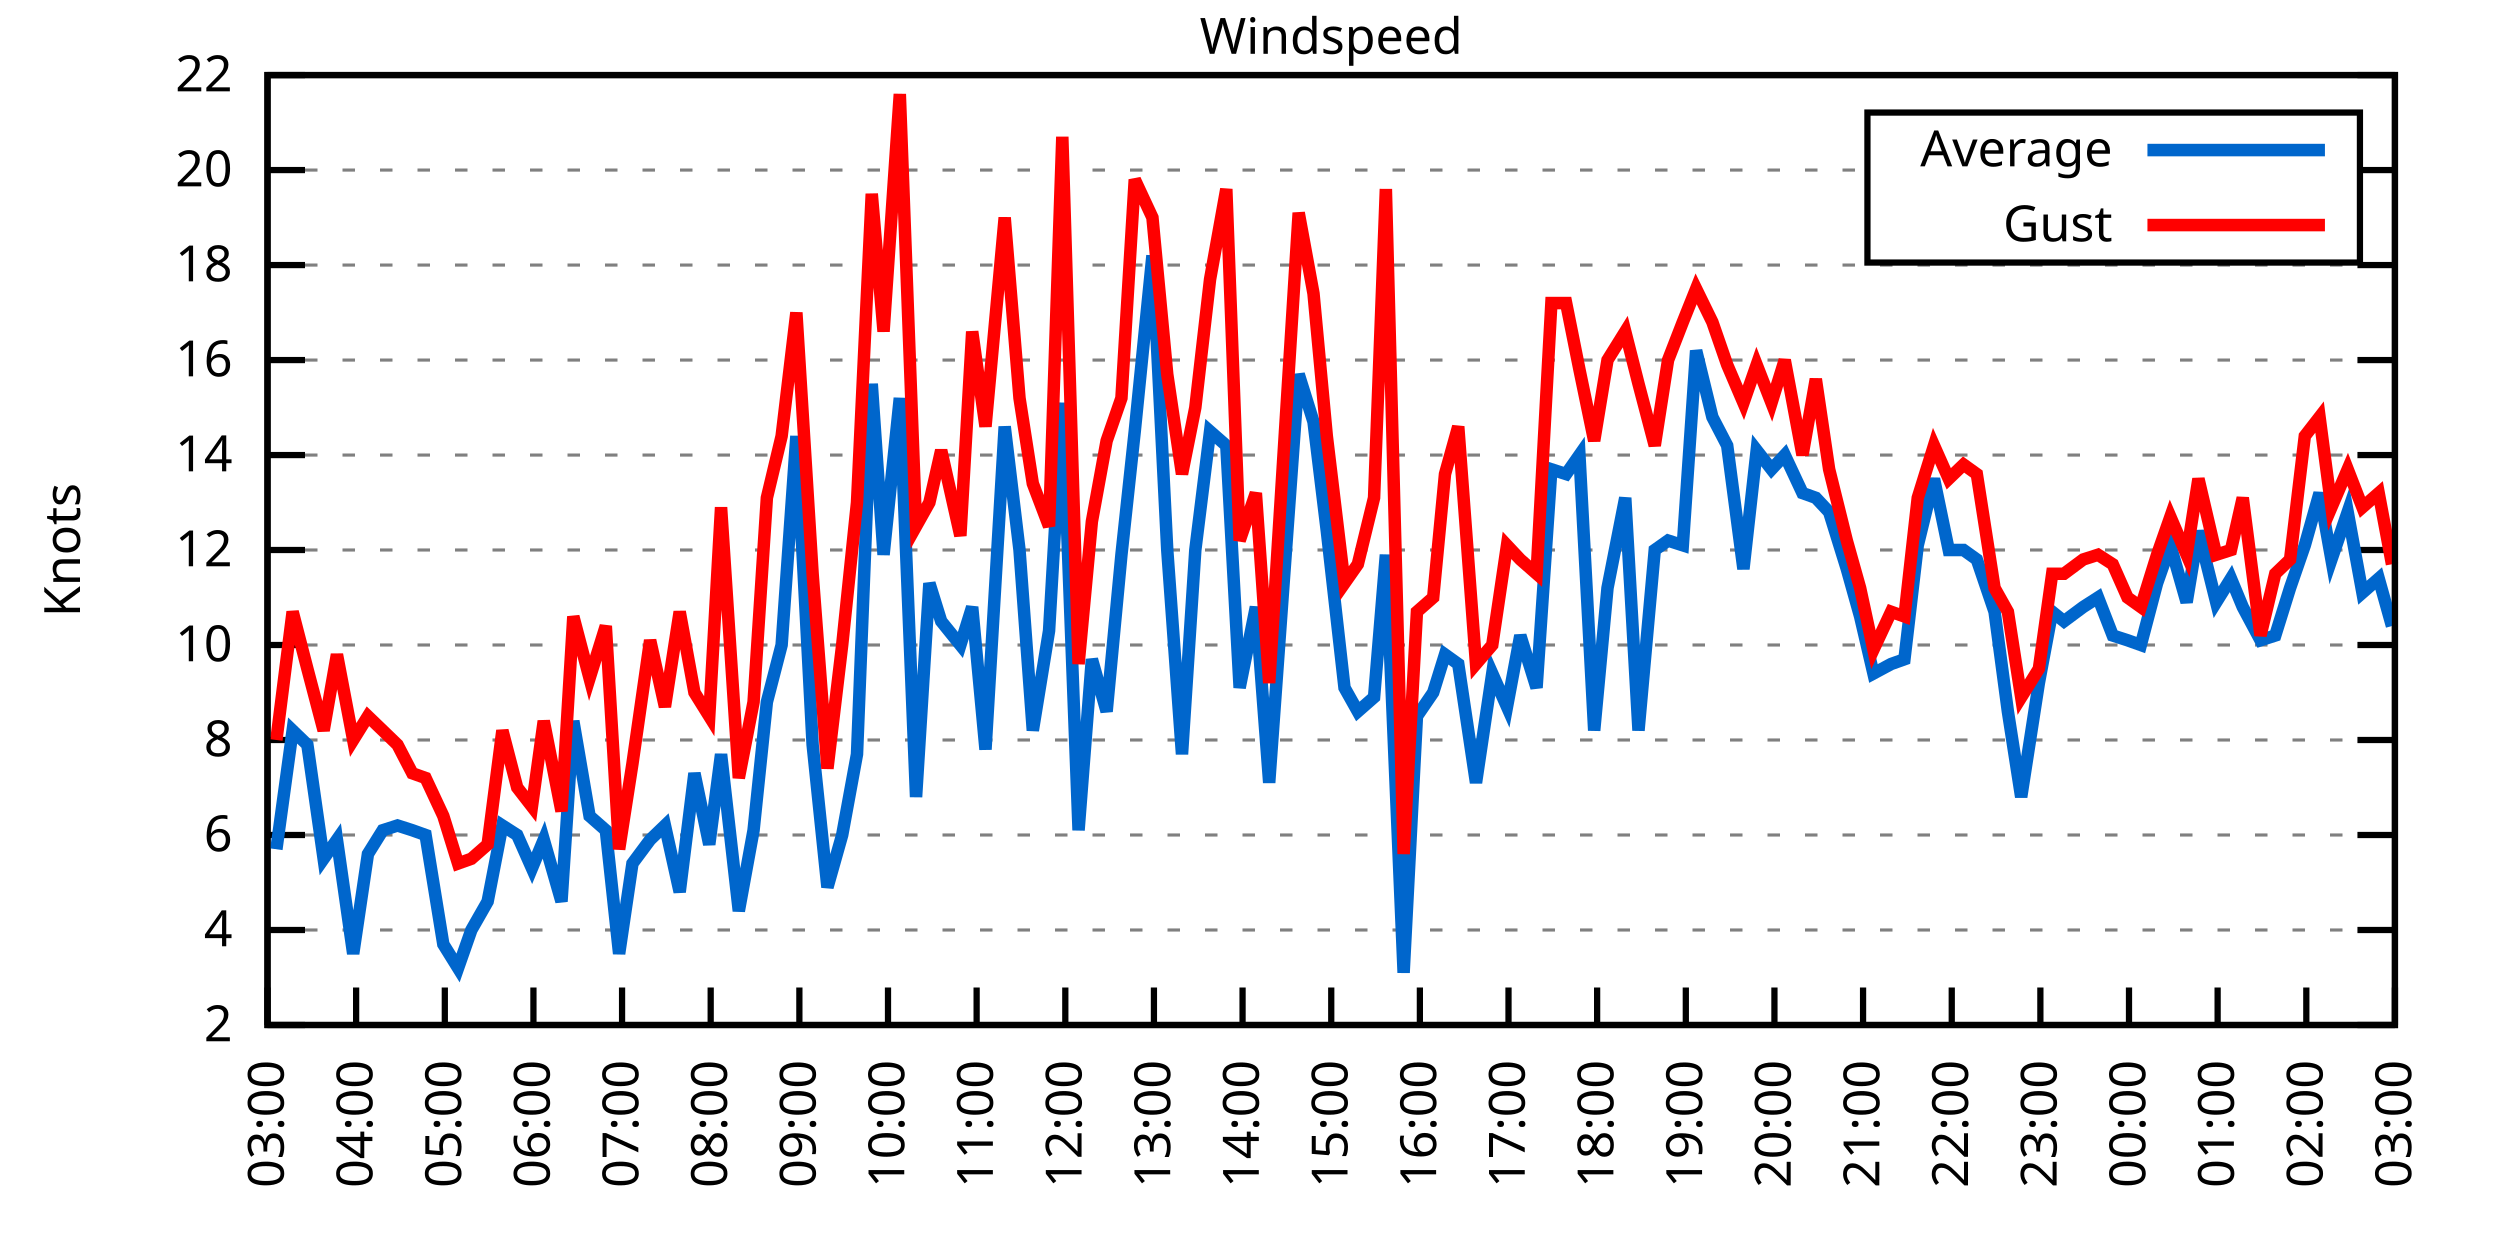
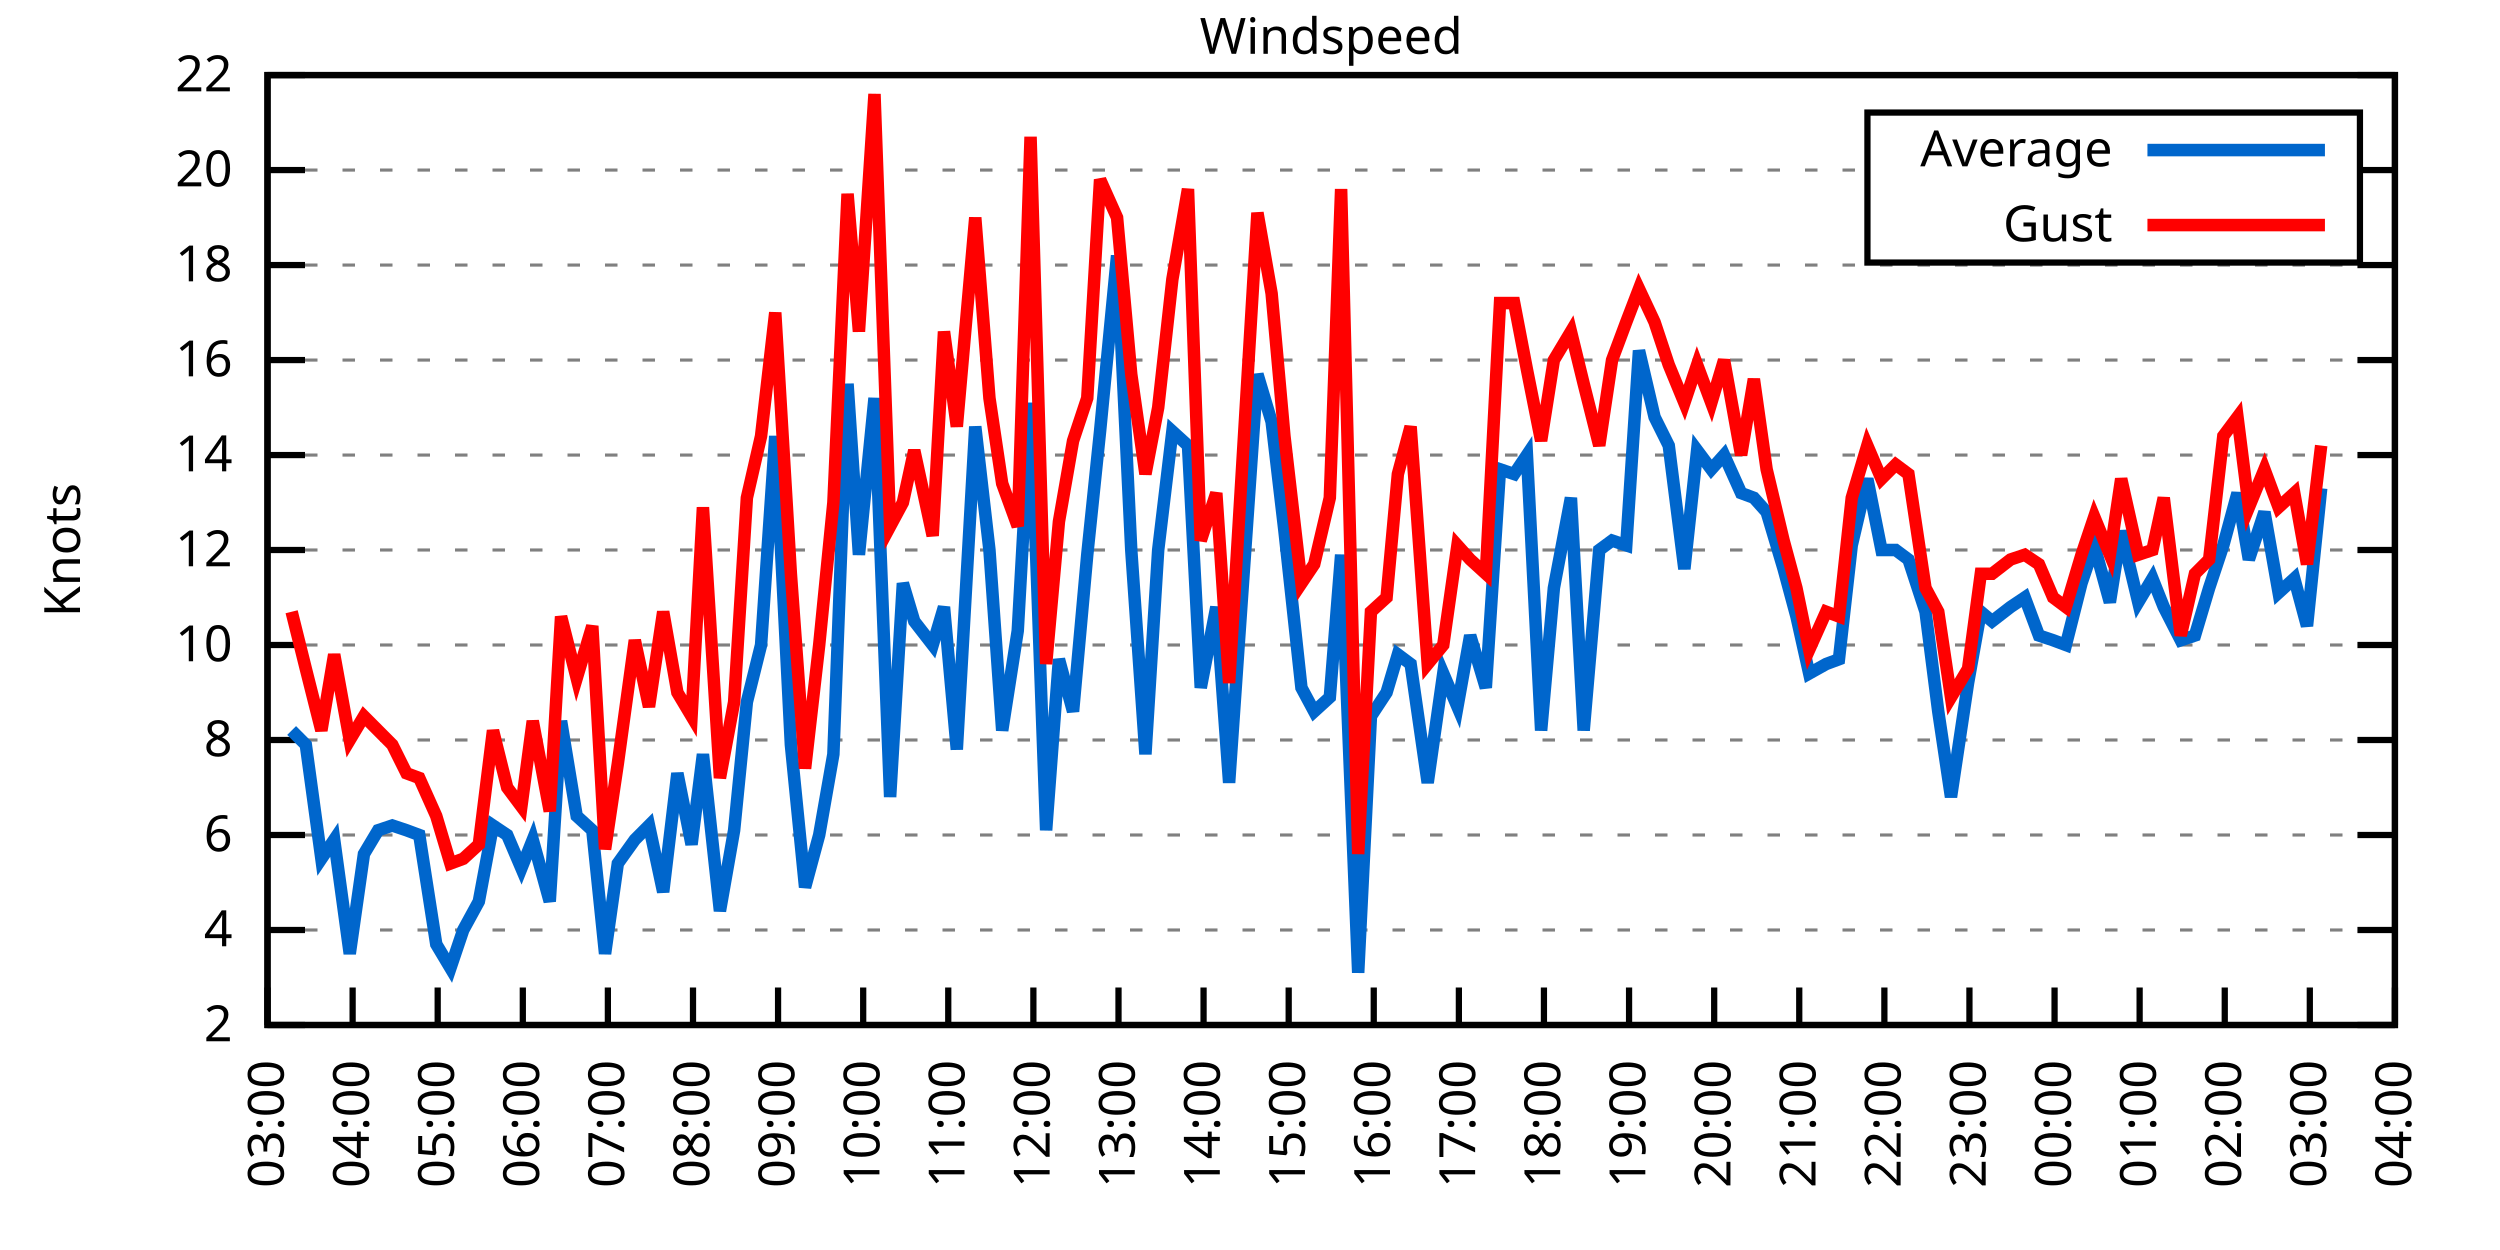
<svg xmlns="http://www.w3.org/2000/svg" xmlns:xlink="http://www.w3.org/1999/xlink" width="400" height="200" viewBox="0 0 400 200">
  <g id="gnuplot_canvas">
    <rect x="0" y="0" width="400" height="200" fill="none" />
    <defs>
      <circle id="gpDot" r="0.5" stroke-width="0.5" stroke="currentColor" />
      <path id="gpPt0" stroke-width="0.333" stroke="currentColor" d="M-1,0 h2 M0,-1 v2" />
      <path id="gpPt1" stroke-width="0.333" stroke="currentColor" d="M-1,-1 L1,1 M1,-1 L-1,1" />
      <path id="gpPt2" stroke-width="0.333" stroke="currentColor" d="M-1,0 L1,0 M0,-1 L0,1 M-1,-1 L1,1 M-1,1 L1,-1" />
      <rect id="gpPt3" stroke-width="0.333" stroke="currentColor" x="-1" y="-1" width="2" height="2" />
      <rect id="gpPt4" stroke-width="0.333" stroke="currentColor" fill="currentColor" x="-1" y="-1" width="2" height="2" />
      <circle id="gpPt5" stroke-width="0.333" stroke="currentColor" cx="0" cy="0" r="1" />
      <use xlink:href="#gpPt5" id="gpPt6" fill="currentColor" stroke="none" />
      <path id="gpPt7" stroke-width="0.333" stroke="currentColor" d="M0,-1.33 L-1.33,0.67 L1.33,0.67 z" />
      <use xlink:href="#gpPt7" id="gpPt8" fill="currentColor" stroke="none" />
      <use xlink:href="#gpPt7" id="gpPt9" stroke="currentColor" transform="rotate(180)" />
      <use xlink:href="#gpPt9" id="gpPt10" fill="currentColor" stroke="none" />
      <use xlink:href="#gpPt3" id="gpPt11" stroke="currentColor" transform="rotate(45)" />
      <use xlink:href="#gpPt11" id="gpPt12" fill="currentColor" stroke="none" />
      <path id="gpPt13" stroke-width="0.333" stroke="currentColor" d="M0,1.330 L1.265,0.411 L0.782,-1.067 L-0.782,-1.076 L-1.265,0.411 z" />
      <use xlink:href="#gpPt13" id="gpPt14" fill="currentColor" stroke="none" />
      <filter id="textbox" filterUnits="objectBoundingBox" x="0" y="0" height="1" width="1">
        <feFlood flood-color="white" flood-opacity="1" result="bgnd" />
        <feComposite in="SourceGraphic" in2="bgnd" operator="atop" />
      </filter>
      <filter id="greybox" filterUnits="objectBoundingBox" x="0" y="0" height="1" width="1">
        <feFlood flood-color="lightgrey" flood-opacity="1" result="grey" />
        <feComposite in="SourceGraphic" in2="grey" operator="atop" />
      </filter>
    </defs>
    <g fill="none" color="white" stroke="currentColor" stroke-width="1.00" stroke-linecap="butt" stroke-linejoin="miter">
</g>
    <g fill="none" color="black" stroke="currentColor" stroke-width="1.00" stroke-linecap="butt" stroke-linejoin="miter">
      <g stroke="none" shape-rendering="crispEdges">
        <polygon fill="rgb(255, 255, 255)" points="42.80,164.00 383.18,164.00 383.18,12.02 42.80,12.02 " />
      </g>
    </g>
    <g fill="none" color="black" stroke="currentColor" stroke-width="1.00" stroke-linecap="butt" stroke-linejoin="miter">
</g>
    <g fill="none" color="black" stroke="black" stroke-width="0.50" stroke-linecap="butt" stroke-linejoin="miter">
</g>
    <g fill="none" color="gray" stroke="currentColor" stroke-width="0.50" stroke-linecap="butt" stroke-linejoin="miter">
      <path stroke="gray" stroke-dasharray="2,4" class="gridline" d="M42.80,164.00 L383.19,164.00  " />
    </g>
    <g fill="none" color="gray" stroke="gray" stroke-width="1.00" stroke-linecap="butt" stroke-linejoin="miter">
</g>
    <g fill="none" color="black" stroke="currentColor" stroke-width="1.00" stroke-linecap="butt" stroke-linejoin="miter">
      <path stroke="black" d="M42.80,164.00 L48.80,164.00 M383.19,164.00 L377.19,164.00  " />
      <g transform="translate(37.20,166.60)" stroke="none" fill="black" font-family="Sans" font-size="8.00" text-anchor="end">
        <text>
          <tspan font-family="Sans"> 2</tspan>
        </text>
      </g>
    </g>
    <g fill="none" color="black" stroke="currentColor" stroke-width="1.00" stroke-linecap="butt" stroke-linejoin="miter">
</g>
    <g fill="none" color="black" stroke="black" stroke-width="0.50" stroke-linecap="butt" stroke-linejoin="miter">
</g>
    <g fill="none" color="gray" stroke="currentColor" stroke-width="0.50" stroke-linecap="butt" stroke-linejoin="miter">
      <path stroke="gray" stroke-dasharray="2,4" class="gridline" d="M42.80,148.80 L383.19,148.80  " />
    </g>
    <g fill="none" color="gray" stroke="gray" stroke-width="1.00" stroke-linecap="butt" stroke-linejoin="miter">
</g>
    <g fill="none" color="black" stroke="currentColor" stroke-width="1.00" stroke-linecap="butt" stroke-linejoin="miter">
      <path stroke="black" d="M42.80,148.80 L48.80,148.80 M383.19,148.80 L377.19,148.80  " />
      <g transform="translate(37.20,151.40)" stroke="none" fill="black" font-family="Sans" font-size="8.00" text-anchor="end">
        <text>
          <tspan font-family="Sans"> 4</tspan>
        </text>
      </g>
    </g>
    <g fill="none" color="black" stroke="currentColor" stroke-width="1.00" stroke-linecap="butt" stroke-linejoin="miter">
</g>
    <g fill="none" color="black" stroke="black" stroke-width="0.50" stroke-linecap="butt" stroke-linejoin="miter">
</g>
    <g fill="none" color="gray" stroke="currentColor" stroke-width="0.50" stroke-linecap="butt" stroke-linejoin="miter">
      <path stroke="gray" stroke-dasharray="2,4" class="gridline" d="M42.80,133.60 L383.19,133.60  " />
    </g>
    <g fill="none" color="gray" stroke="gray" stroke-width="1.00" stroke-linecap="butt" stroke-linejoin="miter">
</g>
    <g fill="none" color="black" stroke="currentColor" stroke-width="1.00" stroke-linecap="butt" stroke-linejoin="miter">
      <path stroke="black" d="M42.80,133.60 L48.80,133.60 M383.19,133.60 L377.19,133.60  " />
      <g transform="translate(37.20,136.20)" stroke="none" fill="black" font-family="Sans" font-size="8.00" text-anchor="end">
        <text>
          <tspan font-family="Sans"> 6</tspan>
        </text>
      </g>
    </g>
    <g fill="none" color="black" stroke="currentColor" stroke-width="1.00" stroke-linecap="butt" stroke-linejoin="miter">
</g>
    <g fill="none" color="black" stroke="black" stroke-width="0.50" stroke-linecap="butt" stroke-linejoin="miter">
</g>
    <g fill="none" color="gray" stroke="currentColor" stroke-width="0.50" stroke-linecap="butt" stroke-linejoin="miter">
      <path stroke="gray" stroke-dasharray="2,4" class="gridline" d="M42.80,118.40 L383.19,118.40  " />
    </g>
    <g fill="none" color="gray" stroke="gray" stroke-width="1.00" stroke-linecap="butt" stroke-linejoin="miter">
</g>
    <g fill="none" color="black" stroke="currentColor" stroke-width="1.00" stroke-linecap="butt" stroke-linejoin="miter">
      <path stroke="black" d="M42.80,118.40 L48.80,118.40 M383.19,118.40 L377.19,118.40  " />
      <g transform="translate(37.20,121.00)" stroke="none" fill="black" font-family="Sans" font-size="8.00" text-anchor="end">
        <text>
          <tspan font-family="Sans"> 8</tspan>
        </text>
      </g>
    </g>
    <g fill="none" color="black" stroke="currentColor" stroke-width="1.00" stroke-linecap="butt" stroke-linejoin="miter">
</g>
    <g fill="none" color="black" stroke="black" stroke-width="0.50" stroke-linecap="butt" stroke-linejoin="miter">
</g>
    <g fill="none" color="gray" stroke="currentColor" stroke-width="0.50" stroke-linecap="butt" stroke-linejoin="miter">
      <path stroke="gray" stroke-dasharray="2,4" class="gridline" d="M42.80,103.20 L383.19,103.20  " />
    </g>
    <g fill="none" color="gray" stroke="gray" stroke-width="1.00" stroke-linecap="butt" stroke-linejoin="miter">
</g>
    <g fill="none" color="black" stroke="currentColor" stroke-width="1.00" stroke-linecap="butt" stroke-linejoin="miter">
      <path stroke="black" d="M42.80,103.20 L48.80,103.20 M383.19,103.20 L377.19,103.20  " />
      <g transform="translate(37.20,105.80)" stroke="none" fill="black" font-family="Sans" font-size="8.00" text-anchor="end">
        <text>
          <tspan font-family="Sans"> 10</tspan>
        </text>
      </g>
    </g>
    <g fill="none" color="black" stroke="currentColor" stroke-width="1.00" stroke-linecap="butt" stroke-linejoin="miter">
</g>
    <g fill="none" color="black" stroke="black" stroke-width="0.50" stroke-linecap="butt" stroke-linejoin="miter">
</g>
    <g fill="none" color="gray" stroke="currentColor" stroke-width="0.50" stroke-linecap="butt" stroke-linejoin="miter">
      <path stroke="gray" stroke-dasharray="2,4" class="gridline" d="M42.80,88.00 L383.19,88.00  " />
    </g>
    <g fill="none" color="gray" stroke="gray" stroke-width="1.00" stroke-linecap="butt" stroke-linejoin="miter">
</g>
    <g fill="none" color="black" stroke="currentColor" stroke-width="1.00" stroke-linecap="butt" stroke-linejoin="miter">
      <path stroke="black" d="M42.80,88.00 L48.80,88.00 M383.19,88.00 L377.19,88.00  " />
      <g transform="translate(37.20,90.60)" stroke="none" fill="black" font-family="Sans" font-size="8.00" text-anchor="end">
        <text>
          <tspan font-family="Sans"> 12</tspan>
        </text>
      </g>
    </g>
    <g fill="none" color="black" stroke="currentColor" stroke-width="1.00" stroke-linecap="butt" stroke-linejoin="miter">
</g>
    <g fill="none" color="black" stroke="black" stroke-width="0.50" stroke-linecap="butt" stroke-linejoin="miter">
</g>
    <g fill="none" color="gray" stroke="currentColor" stroke-width="0.50" stroke-linecap="butt" stroke-linejoin="miter">
      <path stroke="gray" stroke-dasharray="2,4" class="gridline" d="M42.80,72.81 L383.19,72.81  " />
    </g>
    <g fill="none" color="gray" stroke="gray" stroke-width="1.00" stroke-linecap="butt" stroke-linejoin="miter">
</g>
    <g fill="none" color="black" stroke="currentColor" stroke-width="1.00" stroke-linecap="butt" stroke-linejoin="miter">
      <path stroke="black" d="M42.80,72.81 L48.80,72.81 M383.19,72.81 L377.19,72.81  " />
      <g transform="translate(37.20,75.41)" stroke="none" fill="black" font-family="Sans" font-size="8.00" text-anchor="end">
        <text>
          <tspan font-family="Sans"> 14</tspan>
        </text>
      </g>
    </g>
    <g fill="none" color="black" stroke="currentColor" stroke-width="1.00" stroke-linecap="butt" stroke-linejoin="miter">
</g>
    <g fill="none" color="black" stroke="black" stroke-width="0.50" stroke-linecap="butt" stroke-linejoin="miter">
</g>
    <g fill="none" color="gray" stroke="currentColor" stroke-width="0.50" stroke-linecap="butt" stroke-linejoin="miter">
      <path stroke="gray" stroke-dasharray="2,4" class="gridline" d="M42.80,57.61 L383.19,57.61  " />
    </g>
    <g fill="none" color="gray" stroke="gray" stroke-width="1.00" stroke-linecap="butt" stroke-linejoin="miter">
</g>
    <g fill="none" color="black" stroke="currentColor" stroke-width="1.00" stroke-linecap="butt" stroke-linejoin="miter">
      <path stroke="black" d="M42.80,57.61 L48.80,57.61 M383.19,57.61 L377.19,57.61  " />
      <g transform="translate(37.20,60.21)" stroke="none" fill="black" font-family="Sans" font-size="8.00" text-anchor="end">
        <text>
          <tspan font-family="Sans"> 16</tspan>
        </text>
      </g>
    </g>
    <g fill="none" color="black" stroke="currentColor" stroke-width="1.00" stroke-linecap="butt" stroke-linejoin="miter">
</g>
    <g fill="none" color="black" stroke="black" stroke-width="0.50" stroke-linecap="butt" stroke-linejoin="miter">
</g>
    <g fill="none" color="gray" stroke="currentColor" stroke-width="0.50" stroke-linecap="butt" stroke-linejoin="miter">
      <path stroke="gray" stroke-dasharray="2,4" class="gridline" d="M42.80,42.41 L383.19,42.41  " />
    </g>
    <g fill="none" color="gray" stroke="gray" stroke-width="1.00" stroke-linecap="butt" stroke-linejoin="miter">
</g>
    <g fill="none" color="black" stroke="currentColor" stroke-width="1.00" stroke-linecap="butt" stroke-linejoin="miter">
      <path stroke="black" d="M42.80,42.41 L48.80,42.41 M383.19,42.41 L377.19,42.41  " />
      <g transform="translate(37.20,45.01)" stroke="none" fill="black" font-family="Sans" font-size="8.00" text-anchor="end">
        <text>
          <tspan font-family="Sans"> 18</tspan>
        </text>
      </g>
    </g>
    <g fill="none" color="black" stroke="currentColor" stroke-width="1.00" stroke-linecap="butt" stroke-linejoin="miter">
</g>
    <g fill="none" color="black" stroke="black" stroke-width="0.50" stroke-linecap="butt" stroke-linejoin="miter">
</g>
    <g fill="none" color="gray" stroke="currentColor" stroke-width="0.50" stroke-linecap="butt" stroke-linejoin="miter">
      <path stroke="gray" stroke-dasharray="2,4" class="gridline" d="M42.80,27.21 L298.79,27.21 M377.59,27.21 L383.19,27.21  " />
    </g>
    <g fill="none" color="gray" stroke="gray" stroke-width="1.00" stroke-linecap="butt" stroke-linejoin="miter">
</g>
    <g fill="none" color="black" stroke="currentColor" stroke-width="1.00" stroke-linecap="butt" stroke-linejoin="miter">
      <path stroke="black" d="M42.80,27.21 L48.80,27.21 M383.19,27.21 L377.19,27.21  " />
      <g transform="translate(37.20,29.81)" stroke="none" fill="black" font-family="Sans" font-size="8.00" text-anchor="end">
        <text>
          <tspan font-family="Sans"> 20</tspan>
        </text>
      </g>
    </g>
    <g fill="none" color="black" stroke="currentColor" stroke-width="1.00" stroke-linecap="butt" stroke-linejoin="miter">
</g>
    <g fill="none" color="black" stroke="black" stroke-width="0.50" stroke-linecap="butt" stroke-linejoin="miter">
</g>
    <g fill="none" color="gray" stroke="currentColor" stroke-width="0.50" stroke-linecap="butt" stroke-linejoin="miter">
      <path stroke="gray" stroke-dasharray="2,4" class="gridline" d="M42.80,12.01 L383.19,12.01  " />
    </g>
    <g fill="none" color="gray" stroke="gray" stroke-width="1.00" stroke-linecap="butt" stroke-linejoin="miter">
</g>
    <g fill="none" color="black" stroke="currentColor" stroke-width="1.00" stroke-linecap="butt" stroke-linejoin="miter">
      <path stroke="black" d="M42.80,12.01 L48.80,12.01 M383.19,12.01 L377.19,12.01  " />
      <g transform="translate(37.20,14.61)" stroke="none" fill="black" font-family="Sans" font-size="8.00" text-anchor="end">
        <text>
          <tspan font-family="Sans"> 22</tspan>
        </text>
      </g>
    </g>
    <g fill="none" color="black" stroke="currentColor" stroke-width="1.00" stroke-linecap="butt" stroke-linejoin="miter">
      <path stroke="black" d="M42.80,164.00 L42.80,158.00  " />
      <g transform="translate(45.40,169.60) rotate(270.00)" stroke="none" fill="black" font-family="Sans" font-size="8.00" text-anchor="end">
        <text>
          <tspan font-family="Sans">03:00</tspan>
        </text>
      </g>
    </g>
    <g fill="none" color="black" stroke="currentColor" stroke-width="1.00" stroke-linecap="butt" stroke-linejoin="miter">
-       <path stroke="black" d="M56.98,164.00 L56.98,158.00  " />
-       <g transform="translate(59.58,169.60) rotate(270.00)" stroke="none" fill="black" font-family="Sans" font-size="8.00" text-anchor="end">
+       <path stroke="black" d="M56.42,164.00 L56.42,158.00  " />
+       <g transform="translate(59.02,169.60) rotate(270.00)" stroke="none" fill="black" font-family="Sans" font-size="8.00" text-anchor="end">
        <text>
          <tspan font-family="Sans">04:00</tspan>
        </text>
      </g>
    </g>
    <g fill="none" color="black" stroke="currentColor" stroke-width="1.00" stroke-linecap="butt" stroke-linejoin="miter">
-       <path stroke="black" d="M71.17,164.00 L71.17,158.00  " />
-       <g transform="translate(73.77,169.60) rotate(270.00)" stroke="none" fill="black" font-family="Sans" font-size="8.00" text-anchor="end">
+       <path stroke="black" d="M70.03,164.00 L70.03,158.00  " />
+       <g transform="translate(72.63,169.60) rotate(270.00)" stroke="none" fill="black" font-family="Sans" font-size="8.00" text-anchor="end">
        <text>
          <tspan font-family="Sans">05:00</tspan>
        </text>
      </g>
    </g>
    <g fill="none" color="black" stroke="currentColor" stroke-width="1.00" stroke-linecap="butt" stroke-linejoin="miter">
-       <path stroke="black" d="M85.35,164.00 L85.35,158.00  " />
-       <g transform="translate(87.95,169.60) rotate(270.00)" stroke="none" fill="black" font-family="Sans" font-size="8.00" text-anchor="end">
+       <path stroke="black" d="M83.65,164.00 L83.65,158.00  " />
+       <g transform="translate(86.25,169.60) rotate(270.00)" stroke="none" fill="black" font-family="Sans" font-size="8.00" text-anchor="end">
        <text>
          <tspan font-family="Sans">06:00</tspan>
        </text>
      </g>
    </g>
    <g fill="none" color="black" stroke="currentColor" stroke-width="1.00" stroke-linecap="butt" stroke-linejoin="miter">
-       <path stroke="black" d="M99.53,164.00 L99.53,158.00  " />
-       <g transform="translate(102.13,169.60) rotate(270.00)" stroke="none" fill="black" font-family="Sans" font-size="8.00" text-anchor="end">
+       <path stroke="black" d="M97.26,164.00 L97.26,158.00  " />
+       <g transform="translate(99.86,169.60) rotate(270.00)" stroke="none" fill="black" font-family="Sans" font-size="8.00" text-anchor="end">
        <text>
          <tspan font-family="Sans">07:00</tspan>
        </text>
      </g>
    </g>
    <g fill="none" color="black" stroke="currentColor" stroke-width="1.00" stroke-linecap="butt" stroke-linejoin="miter">
-       <path stroke="black" d="M113.71,164.00 L113.71,158.00  " />
-       <g transform="translate(116.31,169.60) rotate(270.00)" stroke="none" fill="black" font-family="Sans" font-size="8.00" text-anchor="end">
+       <path stroke="black" d="M110.88,164.00 L110.88,158.00  " />
+       <g transform="translate(113.48,169.60) rotate(270.00)" stroke="none" fill="black" font-family="Sans" font-size="8.00" text-anchor="end">
        <text>
          <tspan font-family="Sans">08:00</tspan>
        </text>
      </g>
    </g>
    <g fill="none" color="black" stroke="currentColor" stroke-width="1.00" stroke-linecap="butt" stroke-linejoin="miter">
-       <path stroke="black" d="M127.90,164.00 L127.90,158.00  " />
-       <g transform="translate(130.50,169.60) rotate(270.00)" stroke="none" fill="black" font-family="Sans" font-size="8.00" text-anchor="end">
+       <path stroke="black" d="M124.49,164.00 L124.49,158.00  " />
+       <g transform="translate(127.09,169.60) rotate(270.00)" stroke="none" fill="black" font-family="Sans" font-size="8.00" text-anchor="end">
        <text>
          <tspan font-family="Sans">09:00</tspan>
        </text>
      </g>
    </g>
    <g fill="none" color="black" stroke="currentColor" stroke-width="1.00" stroke-linecap="butt" stroke-linejoin="miter">
-       <path stroke="black" d="M142.08,164.00 L142.08,158.00  " />
-       <g transform="translate(144.68,169.60) rotate(270.00)" stroke="none" fill="black" font-family="Sans" font-size="8.00" text-anchor="end">
+       <path stroke="black" d="M138.11,164.00 L138.11,158.00  " />
+       <g transform="translate(140.71,169.60) rotate(270.00)" stroke="none" fill="black" font-family="Sans" font-size="8.00" text-anchor="end">
        <text>
          <tspan font-family="Sans">10:00</tspan>
        </text>
      </g>
    </g>
    <g fill="none" color="black" stroke="currentColor" stroke-width="1.00" stroke-linecap="butt" stroke-linejoin="miter">
-       <path stroke="black" d="M156.26,164.00 L156.26,158.00  " />
-       <g transform="translate(158.86,169.60) rotate(270.00)" stroke="none" fill="black" font-family="Sans" font-size="8.00" text-anchor="end">
+       <path stroke="black" d="M151.72,164.00 L151.72,158.00  " />
+       <g transform="translate(154.32,169.60) rotate(270.00)" stroke="none" fill="black" font-family="Sans" font-size="8.00" text-anchor="end">
        <text>
          <tspan font-family="Sans">11:00</tspan>
        </text>
      </g>
    </g>
    <g fill="none" color="black" stroke="currentColor" stroke-width="1.00" stroke-linecap="butt" stroke-linejoin="miter">
-       <path stroke="black" d="M170.45,164.00 L170.45,158.00  " />
-       <g transform="translate(173.05,169.60) rotate(270.00)" stroke="none" fill="black" font-family="Sans" font-size="8.00" text-anchor="end">
+       <path stroke="black" d="M165.34,164.00 L165.34,158.00  " />
+       <g transform="translate(167.94,169.60) rotate(270.00)" stroke="none" fill="black" font-family="Sans" font-size="8.00" text-anchor="end">
        <text>
          <tspan font-family="Sans">12:00</tspan>
        </text>
      </g>
    </g>
    <g fill="none" color="black" stroke="currentColor" stroke-width="1.00" stroke-linecap="butt" stroke-linejoin="miter">
-       <path stroke="black" d="M184.63,164.00 L184.63,158.00  " />
-       <g transform="translate(187.23,169.60) rotate(270.00)" stroke="none" fill="black" font-family="Sans" font-size="8.00" text-anchor="end">
+       <path stroke="black" d="M178.96,164.00 L178.96,158.00  " />
+       <g transform="translate(181.56,169.60) rotate(270.00)" stroke="none" fill="black" font-family="Sans" font-size="8.00" text-anchor="end">
        <text>
          <tspan font-family="Sans">13:00</tspan>
        </text>
      </g>
    </g>
    <g fill="none" color="black" stroke="currentColor" stroke-width="1.00" stroke-linecap="butt" stroke-linejoin="miter">
-       <path stroke="black" d="M198.81,164.00 L198.81,158.00  " />
-       <g transform="translate(201.41,169.60) rotate(270.00)" stroke="none" fill="black" font-family="Sans" font-size="8.00" text-anchor="end">
+       <path stroke="black" d="M192.57,164.00 L192.57,158.00  " />
+       <g transform="translate(195.17,169.60) rotate(270.00)" stroke="none" fill="black" font-family="Sans" font-size="8.00" text-anchor="end">
        <text>
          <tspan font-family="Sans">14:00</tspan>
        </text>
      </g>
    </g>
    <g fill="none" color="black" stroke="currentColor" stroke-width="1.00" stroke-linecap="butt" stroke-linejoin="miter">
-       <path stroke="black" d="M213.00,164.00 L213.00,158.00  " />
-       <g transform="translate(215.60,169.60) rotate(270.00)" stroke="none" fill="black" font-family="Sans" font-size="8.00" text-anchor="end">
+       <path stroke="black" d="M206.19,164.00 L206.19,158.00  " />
+       <g transform="translate(208.79,169.60) rotate(270.00)" stroke="none" fill="black" font-family="Sans" font-size="8.00" text-anchor="end">
        <text>
          <tspan font-family="Sans">15:00</tspan>
        </text>
      </g>
    </g>
    <g fill="none" color="black" stroke="currentColor" stroke-width="1.00" stroke-linecap="butt" stroke-linejoin="miter">
-       <path stroke="black" d="M227.18,164.00 L227.18,158.00  " />
-       <g transform="translate(229.78,169.60) rotate(270.00)" stroke="none" fill="black" font-family="Sans" font-size="8.00" text-anchor="end">
+       <path stroke="black" d="M219.80,164.00 L219.80,158.00  " />
+       <g transform="translate(222.40,169.60) rotate(270.00)" stroke="none" fill="black" font-family="Sans" font-size="8.00" text-anchor="end">
        <text>
          <tspan font-family="Sans">16:00</tspan>
        </text>
      </g>
    </g>
    <g fill="none" color="black" stroke="currentColor" stroke-width="1.00" stroke-linecap="butt" stroke-linejoin="miter">
-       <path stroke="black" d="M241.36,164.00 L241.36,158.00  " />
-       <g transform="translate(243.96,169.60) rotate(270.00)" stroke="none" fill="black" font-family="Sans" font-size="8.00" text-anchor="end">
+       <path stroke="black" d="M233.42,164.00 L233.42,158.00  " />
+       <g transform="translate(236.02,169.60) rotate(270.00)" stroke="none" fill="black" font-family="Sans" font-size="8.00" text-anchor="end">
        <text>
          <tspan font-family="Sans">17:00</tspan>
        </text>
      </g>
    </g>
    <g fill="none" color="black" stroke="currentColor" stroke-width="1.00" stroke-linecap="butt" stroke-linejoin="miter">
-       <path stroke="black" d="M255.54,164.00 L255.54,158.00  " />
-       <g transform="translate(258.14,169.60) rotate(270.00)" stroke="none" fill="black" font-family="Sans" font-size="8.00" text-anchor="end">
+       <path stroke="black" d="M247.03,164.00 L247.03,158.00  " />
+       <g transform="translate(249.63,169.60) rotate(270.00)" stroke="none" fill="black" font-family="Sans" font-size="8.00" text-anchor="end">
        <text>
          <tspan font-family="Sans">18:00</tspan>
        </text>
      </g>
    </g>
    <g fill="none" color="black" stroke="currentColor" stroke-width="1.00" stroke-linecap="butt" stroke-linejoin="miter">
-       <path stroke="black" d="M269.73,164.00 L269.73,158.00  " />
-       <g transform="translate(272.33,169.60) rotate(270.00)" stroke="none" fill="black" font-family="Sans" font-size="8.00" text-anchor="end">
+       <path stroke="black" d="M260.65,164.00 L260.65,158.00  " />
+       <g transform="translate(263.25,169.60) rotate(270.00)" stroke="none" fill="black" font-family="Sans" font-size="8.00" text-anchor="end">
        <text>
          <tspan font-family="Sans">19:00</tspan>
        </text>
      </g>
    </g>
    <g fill="none" color="black" stroke="currentColor" stroke-width="1.00" stroke-linecap="butt" stroke-linejoin="miter">
-       <path stroke="black" d="M283.91,164.00 L283.91,158.00  " />
-       <g transform="translate(286.51,169.60) rotate(270.00)" stroke="none" fill="black" font-family="Sans" font-size="8.00" text-anchor="end">
+       <path stroke="black" d="M274.27,164.00 L274.27,158.00  " />
+       <g transform="translate(276.87,169.60) rotate(270.00)" stroke="none" fill="black" font-family="Sans" font-size="8.00" text-anchor="end">
        <text>
          <tspan font-family="Sans">20:00</tspan>
        </text>
      </g>
    </g>
    <g fill="none" color="black" stroke="currentColor" stroke-width="1.00" stroke-linecap="butt" stroke-linejoin="miter">
-       <path stroke="black" d="M298.09,164.00 L298.09,158.00  " />
-       <g transform="translate(300.69,169.60) rotate(270.00)" stroke="none" fill="black" font-family="Sans" font-size="8.00" text-anchor="end">
+       <path stroke="black" d="M287.88,164.00 L287.88,158.00  " />
+       <g transform="translate(290.48,169.60) rotate(270.00)" stroke="none" fill="black" font-family="Sans" font-size="8.00" text-anchor="end">
        <text>
          <tspan font-family="Sans">21:00</tspan>
        </text>
      </g>
    </g>
    <g fill="none" color="black" stroke="currentColor" stroke-width="1.00" stroke-linecap="butt" stroke-linejoin="miter">
-       <path stroke="black" d="M312.28,164.00 L312.28,158.00  " />
-       <g transform="translate(314.88,169.60) rotate(270.00)" stroke="none" fill="black" font-family="Sans" font-size="8.00" text-anchor="end">
+       <path stroke="black" d="M301.50,164.00 L301.50,158.00  " />
+       <g transform="translate(304.10,169.60) rotate(270.00)" stroke="none" fill="black" font-family="Sans" font-size="8.00" text-anchor="end">
        <text>
          <tspan font-family="Sans">22:00</tspan>
        </text>
      </g>
    </g>
    <g fill="none" color="black" stroke="currentColor" stroke-width="1.00" stroke-linecap="butt" stroke-linejoin="miter">
-       <path stroke="black" d="M326.46,164.00 L326.46,158.00  " />
-       <g transform="translate(329.06,169.60) rotate(270.00)" stroke="none" fill="black" font-family="Sans" font-size="8.00" text-anchor="end">
+       <path stroke="black" d="M315.11,164.00 L315.11,158.00  " />
+       <g transform="translate(317.71,169.60) rotate(270.00)" stroke="none" fill="black" font-family="Sans" font-size="8.00" text-anchor="end">
        <text>
          <tspan font-family="Sans">23:00</tspan>
        </text>
      </g>
    </g>
    <g fill="none" color="black" stroke="currentColor" stroke-width="1.00" stroke-linecap="butt" stroke-linejoin="miter">
-       <path stroke="black" d="M340.64,164.00 L340.64,158.00  " />
-       <g transform="translate(343.24,169.60) rotate(270.00)" stroke="none" fill="black" font-family="Sans" font-size="8.00" text-anchor="end">
+       <path stroke="black" d="M328.73,164.00 L328.73,158.00  " />
+       <g transform="translate(331.33,169.60) rotate(270.00)" stroke="none" fill="black" font-family="Sans" font-size="8.00" text-anchor="end">
        <text>
          <tspan font-family="Sans">00:00</tspan>
        </text>
      </g>
    </g>
    <g fill="none" color="black" stroke="currentColor" stroke-width="1.00" stroke-linecap="butt" stroke-linejoin="miter">
-       <path stroke="black" d="M354.82,164.00 L354.82,158.00  " />
-       <g transform="translate(357.42,169.60) rotate(270.00)" stroke="none" fill="black" font-family="Sans" font-size="8.00" text-anchor="end">
+       <path stroke="black" d="M342.34,164.00 L342.34,158.00  " />
+       <g transform="translate(344.94,169.60) rotate(270.00)" stroke="none" fill="black" font-family="Sans" font-size="8.00" text-anchor="end">
        <text>
          <tspan font-family="Sans">01:00</tspan>
        </text>
      </g>
    </g>
    <g fill="none" color="black" stroke="currentColor" stroke-width="1.00" stroke-linecap="butt" stroke-linejoin="miter">
-       <path stroke="black" d="M369.01,164.00 L369.01,158.00  " />
-       <g transform="translate(371.61,169.60) rotate(270.00)" stroke="none" fill="black" font-family="Sans" font-size="8.00" text-anchor="end">
+       <path stroke="black" d="M355.96,164.00 L355.96,158.00  " />
+       <g transform="translate(358.56,169.60) rotate(270.00)" stroke="none" fill="black" font-family="Sans" font-size="8.00" text-anchor="end">
        <text>
          <tspan font-family="Sans">02:00</tspan>
+         </text>
+       </g>
+     </g>
+     <g fill="none" color="black" stroke="currentColor" stroke-width="1.00" stroke-linecap="butt" stroke-linejoin="miter">
+       <path stroke="black" d="M369.57,164.00 L369.57,158.00  " />
+       <g transform="translate(372.17,169.60) rotate(270.00)" stroke="none" fill="black" font-family="Sans" font-size="8.00" text-anchor="end">
+         <text>
+           <tspan font-family="Sans">03:00</tspan>
        </text>
      </g>
    </g>
    <g fill="none" color="black" stroke="currentColor" stroke-width="1.00" stroke-linecap="butt" stroke-linejoin="miter">
      <path stroke="black" d="M383.19,164.00 L383.19,158.00  " />
      <g transform="translate(385.79,169.60) rotate(270.00)" stroke="none" fill="black" font-family="Sans" font-size="8.00" text-anchor="end">
        <text>
-           <tspan font-family="Sans">03:00</tspan>
+           <tspan font-family="Sans">04:00</tspan>
        </text>
      </g>
    </g>
    <g fill="none" color="black" stroke="currentColor" stroke-width="1.00" stroke-linecap="butt" stroke-linejoin="miter">
</g>
    <g fill="none" color="black" stroke="currentColor" stroke-width="1.00" stroke-linecap="butt" stroke-linejoin="miter">
      <path stroke="black" d="M42.80,12.01 L42.80,164.00 L383.19,164.00 L383.19,12.01 L42.80,12.01 Z  " />
    </g>
    <g fill="none" color="black" stroke="currentColor" stroke-width="1.00" stroke-linecap="butt" stroke-linejoin="miter">
</g>
    <g fill="none" color="black" stroke="currentColor" stroke-width="1.00" stroke-linecap="butt" stroke-linejoin="miter">
      <path stroke="black" d="M298.79,42.01 L298.79,18.01 L377.59,18.01 L377.59,42.01 L298.79,42.01 Z  " />
    </g>
    <g id="Windspeed_plot_1">
      <g fill="none" color="white" stroke="black" stroke-width="2.00" stroke-linecap="butt" stroke-linejoin="miter">
</g>
      <g fill="none" color="black" stroke="currentColor" stroke-width="2.00" stroke-linecap="butt" stroke-linejoin="miter">
        <g transform="translate(337.99,26.61)" stroke="none" fill="black" font-family="Sans" font-size="8.00" text-anchor="end">
          <text>
            <tspan font-family="Sans">Average</tspan>
          </text>
        </g>
      </g>
      <g fill="none" color="black" stroke="currentColor" stroke-width="2.00" stroke-linecap="butt" stroke-linejoin="miter">
-         <path stroke="rgb(  0, 102, 204)" d="M343.59,24.01 L371.99,24.01 M44.22,135.88 L46.82,116.88 L49.18,119.16 L51.78,137.40 L53.91,134.36 L56.51,152.60   L58.87,136.64 L61.24,132.84 L63.60,132.08 L65.97,132.84 L68.09,133.60 L70.93,151.08 L73.29,154.88 L75.42,148.80   L78.02,144.24 L80.38,132.08 L82.75,133.60 L85.11,138.92 L87.00,134.36 L89.84,144.24 L91.73,115.36 L94.33,130.56   L96.93,132.84 L99.06,152.60 L101.19,138.16 L104.02,134.36 L106.39,132.08 L108.75,142.72 L111.11,123.72 L113.48,135.12   L115.37,120.68 L118.21,145.76 L120.57,132.84 L122.70,112.32 L125.06,103.20 L127.42,69.77 L130.02,119.16 L132.39,141.96   L134.75,133.60 L137.12,120.68 L139.48,61.41 L141.37,88.76 L143.97,63.69 L146.57,127.52 L148.70,93.32 L150.59,99.40   L153.66,103.20 L155.55,97.12 L157.68,119.92 L160.75,68.25 L163.12,88.00 L165.25,116.88 L167.85,100.92 L169.97,64.45   L172.57,132.84 L174.70,105.48 L177.06,113.84 L179.43,88.76 L181.56,69.01 L184.39,40.89 L186.76,88.00 L189.12,120.68   L191.25,88.00 L193.61,69.01 L196.21,71.29 L198.34,110.04 L200.94,97.12 L203.07,125.24 L207.79,59.89 L210.16,67.49   L212.29,84.97 L215.12,110.04 L217.25,113.84 L219.85,111.56 L221.74,88.76 L224.58,155.64 L226.71,114.60 L229.31,110.80   L231.20,104.72 L233.32,106.24 L236.16,125.24 L238.76,107.76 L241.12,113.08 L243.25,101.68 L245.85,110.04 L248.22,75.09   L250.58,75.85 L252.71,72.81 L255.07,116.88 L257.20,94.08 L260.04,79.65 L262.16,116.88 L264.76,88.00 L266.89,86.49   L269.25,87.25 L271.38,56.09 L273.98,66.73 L276.35,71.29 L278.95,91.04 L281.07,72.05 L283.44,75.09 L285.56,72.81   L288.40,78.89 L290.53,79.65 L292.66,81.93 L295.49,91.04 L297.62,98.64 L299.75,107.76 L302.58,106.24 L304.71,105.48   L306.84,87.25 L309.44,76.61 L311.80,88.00 L314.17,88.00 L316.29,89.52 L319.13,97.88 L321.26,113.84 L323.39,127.52   L326.22,109.28 L328.35,97.88 L330.24,99.40 L333.31,97.12 L335.68,95.60 L338.04,101.68 L340.40,102.44 L342.53,103.20   L345.13,93.32 L347.26,87.25 L349.86,96.36 L351.75,84.97 L354.59,96.36 L356.95,92.56 L358.84,97.12 L361.68,102.44   L364.04,101.68 L366.41,94.08 L368.77,87.25 L371.13,78.89 L373.03,89.52 L375.63,81.93 L377.99,94.84 L380.59,92.56   L382.72,100.16  " />
+         <path stroke="rgb(  0, 102, 204)" d="M343.59,24.01 L371.99,24.01 M46.66,116.88 L48.93,119.16 L51.42,137.40 L53.47,134.36 L55.96,152.60 L58.23,136.64   L60.50,132.84 L62.77,132.08 L65.04,132.84 L67.08,133.60 L69.80,151.08 L72.07,154.88 L74.12,148.80 L76.61,144.24   L78.88,132.08 L81.15,133.60 L83.42,138.92 L85.24,134.36 L87.96,144.24 L89.77,115.36 L92.27,130.56 L94.77,132.84   L96.81,152.60 L98.85,138.16 L101.57,134.36 L103.84,132.08 L106.11,142.72 L108.38,123.72 L110.65,135.12 L112.47,120.68   L115.19,145.76 L117.46,132.84 L119.50,112.32 L121.77,103.20 L124.04,69.77 L126.54,119.16 L128.81,141.96 L131.07,133.60   L133.34,120.68 L135.61,61.41 L137.43,88.76 L139.92,63.69 L142.42,127.52 L144.46,93.32 L146.28,99.40 L149.23,103.20   L151.04,97.12 L153.09,119.92 L156.04,68.25 L158.31,88.00 L160.35,116.88 L162.84,100.92 L164.89,64.45 L167.38,132.84   L169.43,105.48 L171.69,113.84 L173.96,88.76 L176.01,69.01 L178.73,40.89 L181.00,88.00 L183.27,120.68 L185.31,88.00   L187.58,69.01 L190.08,71.29 L192.12,110.04 L194.61,97.12 L196.66,125.24 L201.19,59.89 L203.46,67.49 L205.51,84.97   L208.23,110.04 L210.27,113.84 L212.77,111.56 L214.58,88.76 L217.31,155.64 L219.35,114.60 L221.85,110.80 L223.66,104.72   L225.70,106.24 L228.43,125.24 L230.92,107.76 L233.19,113.08 L235.23,101.68 L237.73,110.04 L240.00,75.09 L242.27,75.85   L244.31,72.81 L246.58,116.88 L248.62,94.08 L251.35,79.65 L253.39,116.88 L255.88,88.00 L257.93,86.49 L260.20,87.25   L262.24,56.09 L264.73,66.73 L267.00,71.29 L269.50,91.04 L271.54,72.05 L273.81,75.09 L275.85,72.81 L278.58,78.89   L280.62,79.65 L282.66,81.93 L285.38,91.04 L287.43,98.64 L289.47,107.76 L292.19,106.24 L294.23,105.48 L296.28,87.25   L298.77,76.61 L301.04,88.00 L303.31,88.00 L305.35,89.52 L308.08,97.88 L310.12,113.84 L312.16,127.52 L314.89,109.28   L316.93,97.88 L318.74,99.40 L321.69,97.12 L323.96,95.60 L326.23,101.68 L328.50,102.44 L330.54,103.20 L333.04,93.32   L335.08,87.25 L337.58,96.36 L339.39,84.97 L342.12,96.36 L344.39,92.56 L346.20,97.12 L348.92,102.44 L351.19,101.68   L353.46,94.08 L355.73,87.25 L358.00,78.89 L359.82,89.52 L362.31,81.93 L364.58,94.84 L367.08,92.56 L369.12,100.16   L371.39,78.13  " />
      </g>
    </g>
    <g id="Windspeed_plot_2">
      <g fill="none" color="black" stroke="currentColor" stroke-width="2.00" stroke-linecap="butt" stroke-linejoin="miter">
        <g transform="translate(337.99,38.61)" stroke="none" fill="black" font-family="Sans" font-size="8.00" text-anchor="end">
          <text>
            <tspan font-family="Sans">Gust</tspan>
          </text>
        </g>
      </g>
      <g fill="none" color="black" stroke="currentColor" stroke-width="2.00" stroke-linecap="butt" stroke-linejoin="miter">
-         <path stroke="rgb(255,   0,   0)" d="M343.59,36.01 L371.99,36.01 M44.22,118.40 L46.82,97.88 L49.18,107.00 L51.78,116.88 L53.91,104.72 L56.51,118.40   L58.87,114.60 L61.24,116.88 L63.60,119.16 L65.97,123.72 L68.09,124.48 L70.93,130.56 L73.29,138.16 L75.42,137.40   L78.02,135.12 L80.38,116.88 L82.75,126.00 L85.11,129.04 L87.00,115.36 L89.84,129.80 L91.73,98.64 L94.33,108.52   L96.93,100.16 L99.06,135.88 L101.19,122.20 L104.02,102.44 L106.39,113.08 L108.75,97.88 L111.11,110.80 L113.48,114.60   L115.37,81.17 L118.21,124.48 L120.57,112.32 L122.70,79.65 L125.06,69.77 L127.42,50.01 L130.02,91.80 L132.39,122.96   L134.75,103.20 L137.12,80.41 L139.48,31.01 L141.37,53.05 L143.97,15.05 L146.57,84.21 L148.70,80.41 L150.59,72.05   L153.66,85.73 L155.55,53.05 L157.68,68.25 L160.75,34.81 L163.12,63.69 L165.25,77.37 L167.85,84.21 L169.97,21.89   L172.57,106.24 L174.70,83.45 L177.06,70.53 L179.43,63.69 L181.56,28.73 L184.39,34.81 L186.76,59.89 L189.12,75.85   L191.25,65.21 L193.61,44.69 L196.21,30.25 L198.34,86.49 L200.94,78.89 L203.07,109.28 L207.79,34.05 L210.16,46.97   L212.29,69.77 L215.12,93.32 L217.25,90.28 L219.85,79.65 L221.74,30.25 L224.58,136.64 L226.71,97.88 L229.31,95.60   L231.20,75.85 L233.32,68.25 L236.16,106.24 L238.76,103.20 L241.12,87.25 L243.25,89.52 L245.85,91.80 L248.22,48.49   L250.58,48.49 L252.71,59.13 L255.07,70.53 L257.20,57.61 L260.04,53.05 L262.16,61.41 L264.76,71.29 L266.89,57.61   L269.25,51.53 L271.38,46.21 L273.98,51.53 L276.35,58.37 L278.95,64.45 L281.07,58.37 L283.44,64.45 L285.56,57.61   L288.40,72.81 L290.53,60.65 L292.66,75.09 L295.49,86.49 L297.62,94.08 L299.75,103.96 L302.58,97.88 L304.71,98.64   L306.84,79.65 L309.44,71.29 L311.80,76.61 L314.17,74.33 L316.29,75.85 L319.13,94.08 L321.26,97.88 L323.39,111.56   L326.22,107.00 L328.35,91.80 L330.24,91.80 L333.31,89.52 L335.68,88.76 L338.04,90.28 L340.40,95.60 L342.53,97.12   L345.13,88.76 L347.26,82.69 L349.86,88.76 L351.75,76.61 L354.59,88.76 L356.95,88.00 L358.84,79.65 L361.68,101.68   L364.04,91.80 L366.41,89.52 L368.77,69.77 L371.13,66.73 L373.03,81.17 L375.63,75.09 L377.99,81.17 L380.59,78.89   L382.72,90.28  " />
+         <path stroke="rgb(255,   0,   0)" d="M343.59,36.01 L371.99,36.01 M46.66,97.88 L48.93,107.00 L51.42,116.88 L53.47,104.72 L55.96,118.40 L58.23,114.60   L60.50,116.88 L62.77,119.16 L65.04,123.72 L67.08,124.48 L69.80,130.56 L72.07,138.16 L74.12,137.40 L76.61,135.12   L78.88,116.88 L81.15,126.00 L83.42,129.04 L85.24,115.36 L87.96,129.80 L89.77,98.64 L92.27,108.52 L94.77,100.16   L96.81,135.88 L98.85,122.20 L101.57,102.44 L103.84,113.08 L106.11,97.88 L108.38,110.80 L110.65,114.60 L112.47,81.17   L115.19,124.48 L117.46,112.32 L119.50,79.65 L121.77,69.77 L124.04,50.01 L126.54,91.80 L128.81,122.96 L131.07,103.20   L133.34,80.41 L135.61,31.01 L137.43,53.05 L139.92,15.05 L142.42,84.21 L144.46,80.41 L146.28,72.05 L149.23,85.73   L151.04,53.05 L153.09,68.25 L156.04,34.81 L158.31,63.69 L160.35,77.37 L162.84,84.21 L164.89,21.89 L167.38,106.24   L169.43,83.45 L171.69,70.53 L173.96,63.69 L176.01,28.73 L178.73,34.81 L181.00,59.89 L183.27,75.85 L185.31,65.21   L187.58,44.69 L190.08,30.25 L192.12,86.49 L194.61,78.89 L196.66,109.28 L201.19,34.05 L203.46,46.97 L205.51,69.77   L208.23,93.32 L210.27,90.28 L212.77,79.65 L214.58,30.25 L217.31,136.64 L219.35,97.88 L221.85,95.60 L223.66,75.85   L225.70,68.25 L228.43,106.24 L230.92,103.20 L233.19,87.25 L235.23,89.52 L237.73,91.80 L240.00,48.49 L242.27,48.49   L244.31,59.13 L246.58,70.53 L248.62,57.61 L251.35,53.05 L253.39,61.41 L255.88,71.29 L257.93,57.61 L260.20,51.53   L262.24,46.21 L264.73,51.53 L267.00,58.37 L269.50,64.45 L271.54,58.37 L273.81,64.45 L275.85,57.61 L278.58,72.81   L280.62,60.65 L282.66,75.09 L285.38,86.49 L287.43,94.08 L289.47,103.96 L292.19,97.88 L294.23,98.64 L296.28,79.65   L298.77,71.29 L301.04,76.61 L303.31,74.33 L305.35,75.85 L308.08,94.08 L310.12,97.88 L312.16,111.56 L314.89,107.00   L316.93,91.80 L318.74,91.80 L321.69,89.52 L323.96,88.76 L326.23,90.28 L328.50,95.60 L330.54,97.12 L333.04,88.76   L335.08,82.69 L337.58,88.76 L339.39,76.61 L342.12,88.76 L344.39,88.00 L346.20,79.65 L348.92,101.68 L351.19,91.80   L353.46,89.52 L355.73,69.77 L358.00,66.73 L359.82,81.17 L362.31,75.09 L364.58,81.17 L367.08,78.89 L369.12,90.28   L371.39,71.29  " />
      </g>
    </g>
    <g fill="none" color="black" stroke="currentColor" stroke-width="2.00" stroke-linecap="butt" stroke-linejoin="miter">
</g>
    <g fill="none" color="black" stroke="black" stroke-width="1.00" stroke-linecap="butt" stroke-linejoin="miter">
</g>
    <g fill="none" color="black" stroke="currentColor" stroke-width="1.00" stroke-linecap="butt" stroke-linejoin="miter">
      <path stroke="black" d="M42.80,12.01 L42.80,164.00 L383.19,164.00 L383.19,12.01 L42.80,12.01 Z  " />
      <g transform="translate(12.80,88.01) rotate(270.00)" stroke="none" fill="black" font-family="Sans" font-size="8.00" text-anchor="middle">
        <text>
          <tspan font-family="Sans">Knots</tspan>
        </text>
      </g>
    </g>
    <g fill="none" color="black" stroke="currentColor" stroke-width="1.00" stroke-linecap="butt" stroke-linejoin="miter">
</g>
    <g fill="none" color="black" stroke="currentColor" stroke-width="1.00" stroke-linecap="butt" stroke-linejoin="miter">
      <g transform="translate(212.99,8.61)" stroke="none" fill="black" font-family="Sans" font-size="8.00" text-anchor="middle">
        <text>
          <tspan font-family="Sans">Windspeed</tspan>
        </text>
      </g>
    </g>
    <g fill="none" color="black" stroke="currentColor" stroke-width="1.00" stroke-linecap="butt" stroke-linejoin="miter">
</g>
  </g>
</svg>
